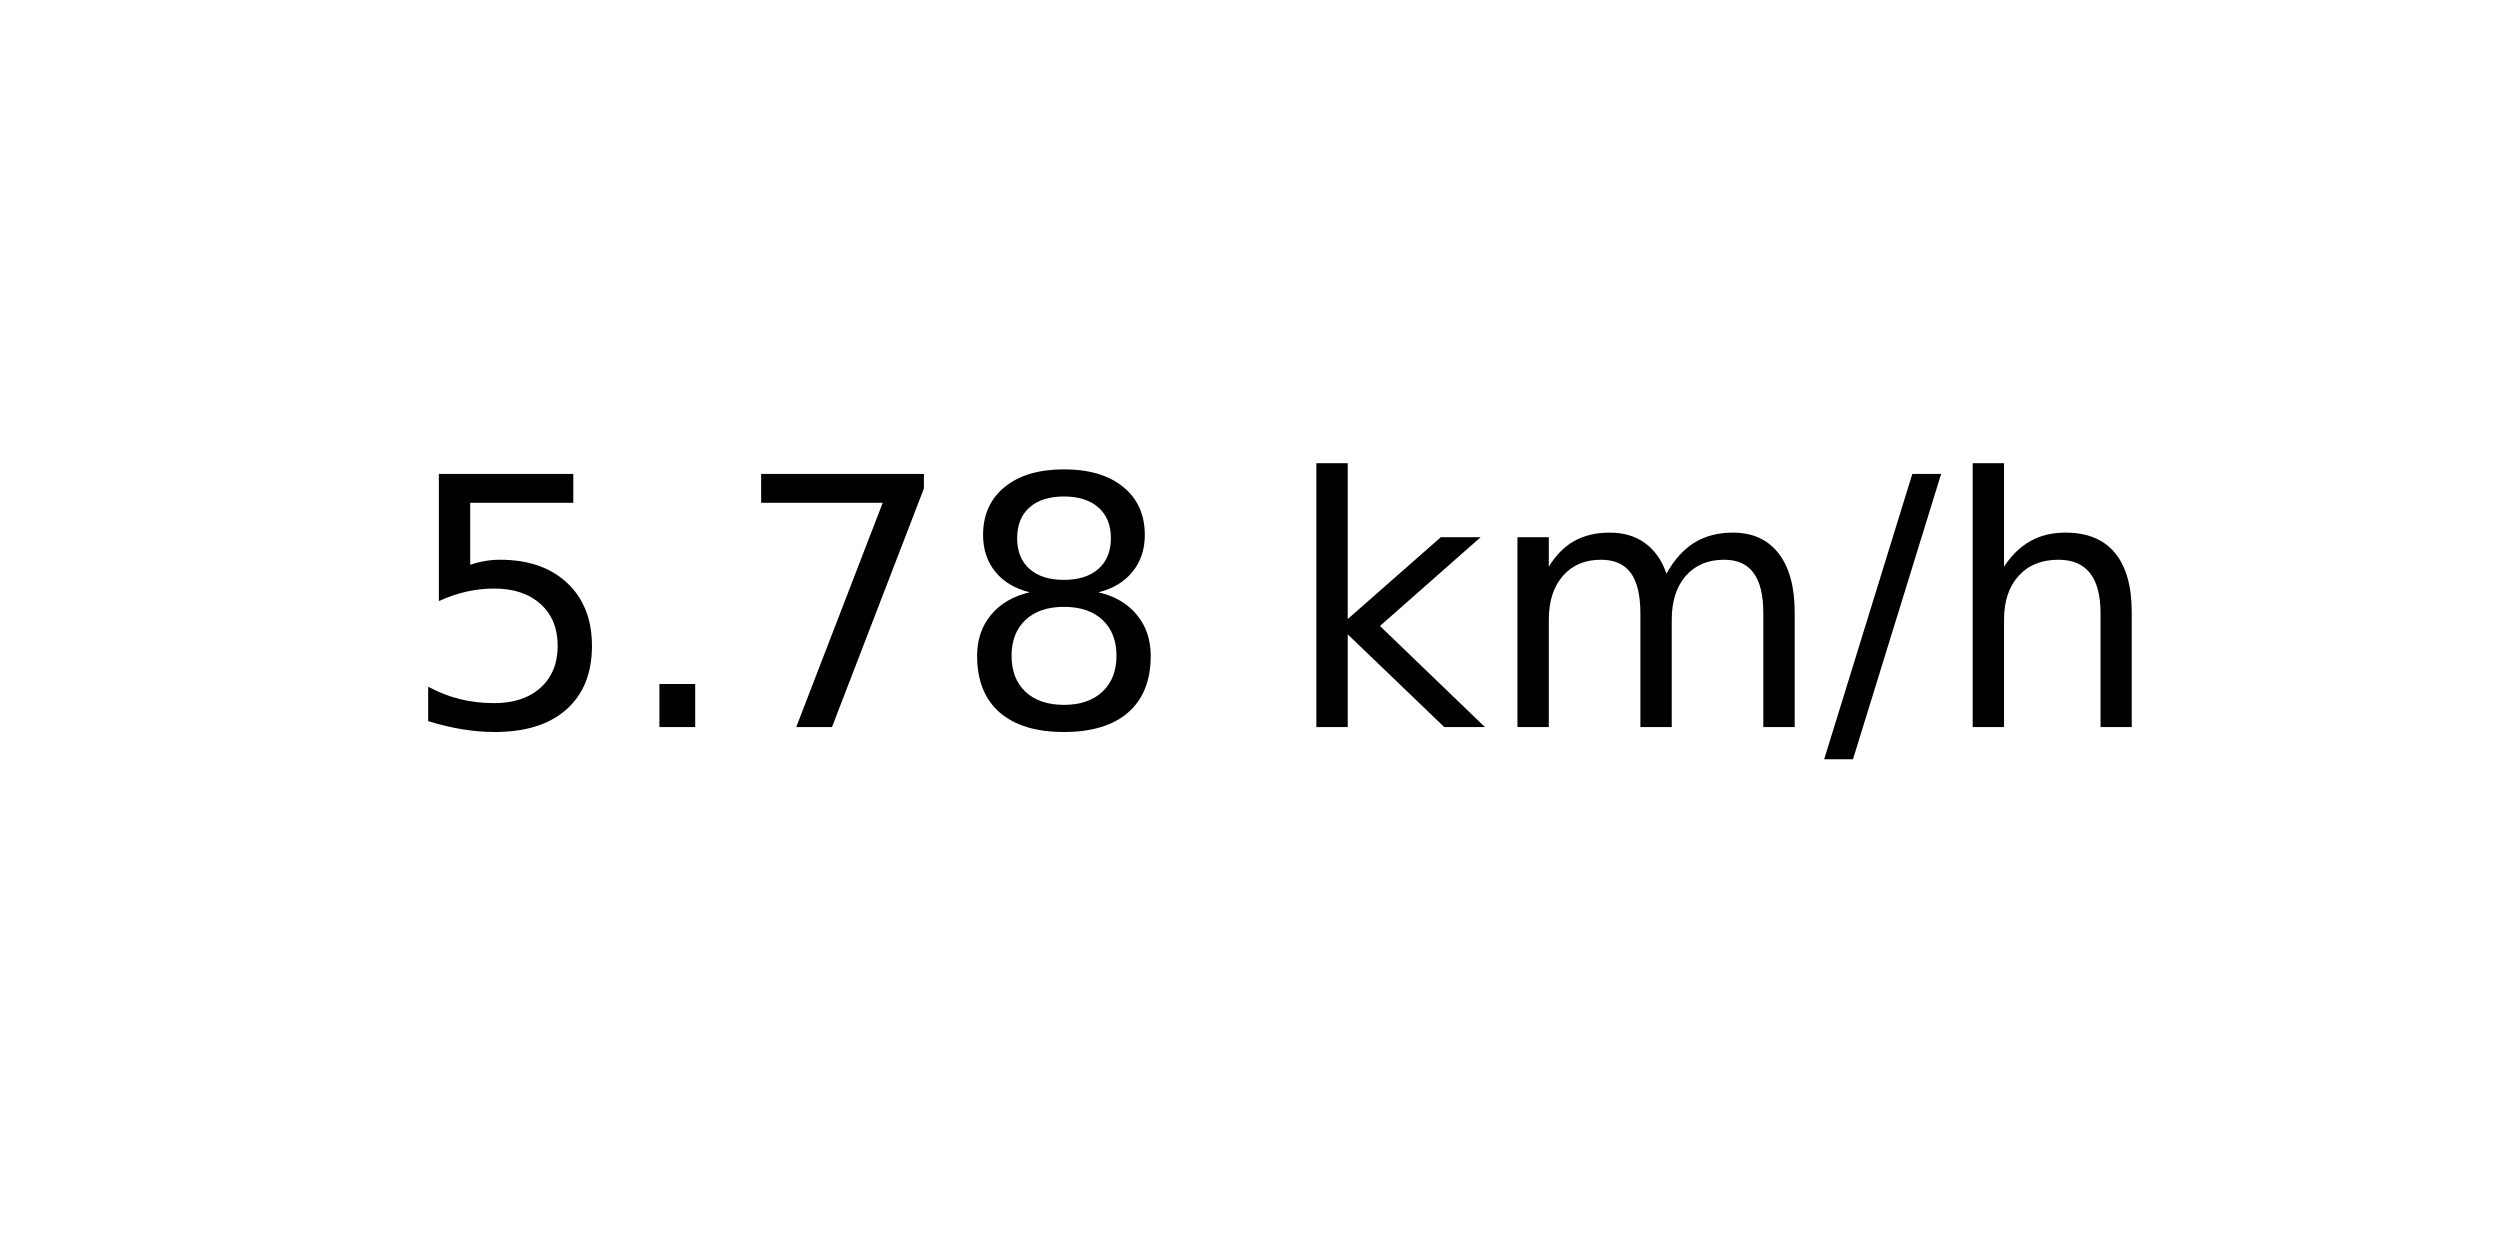
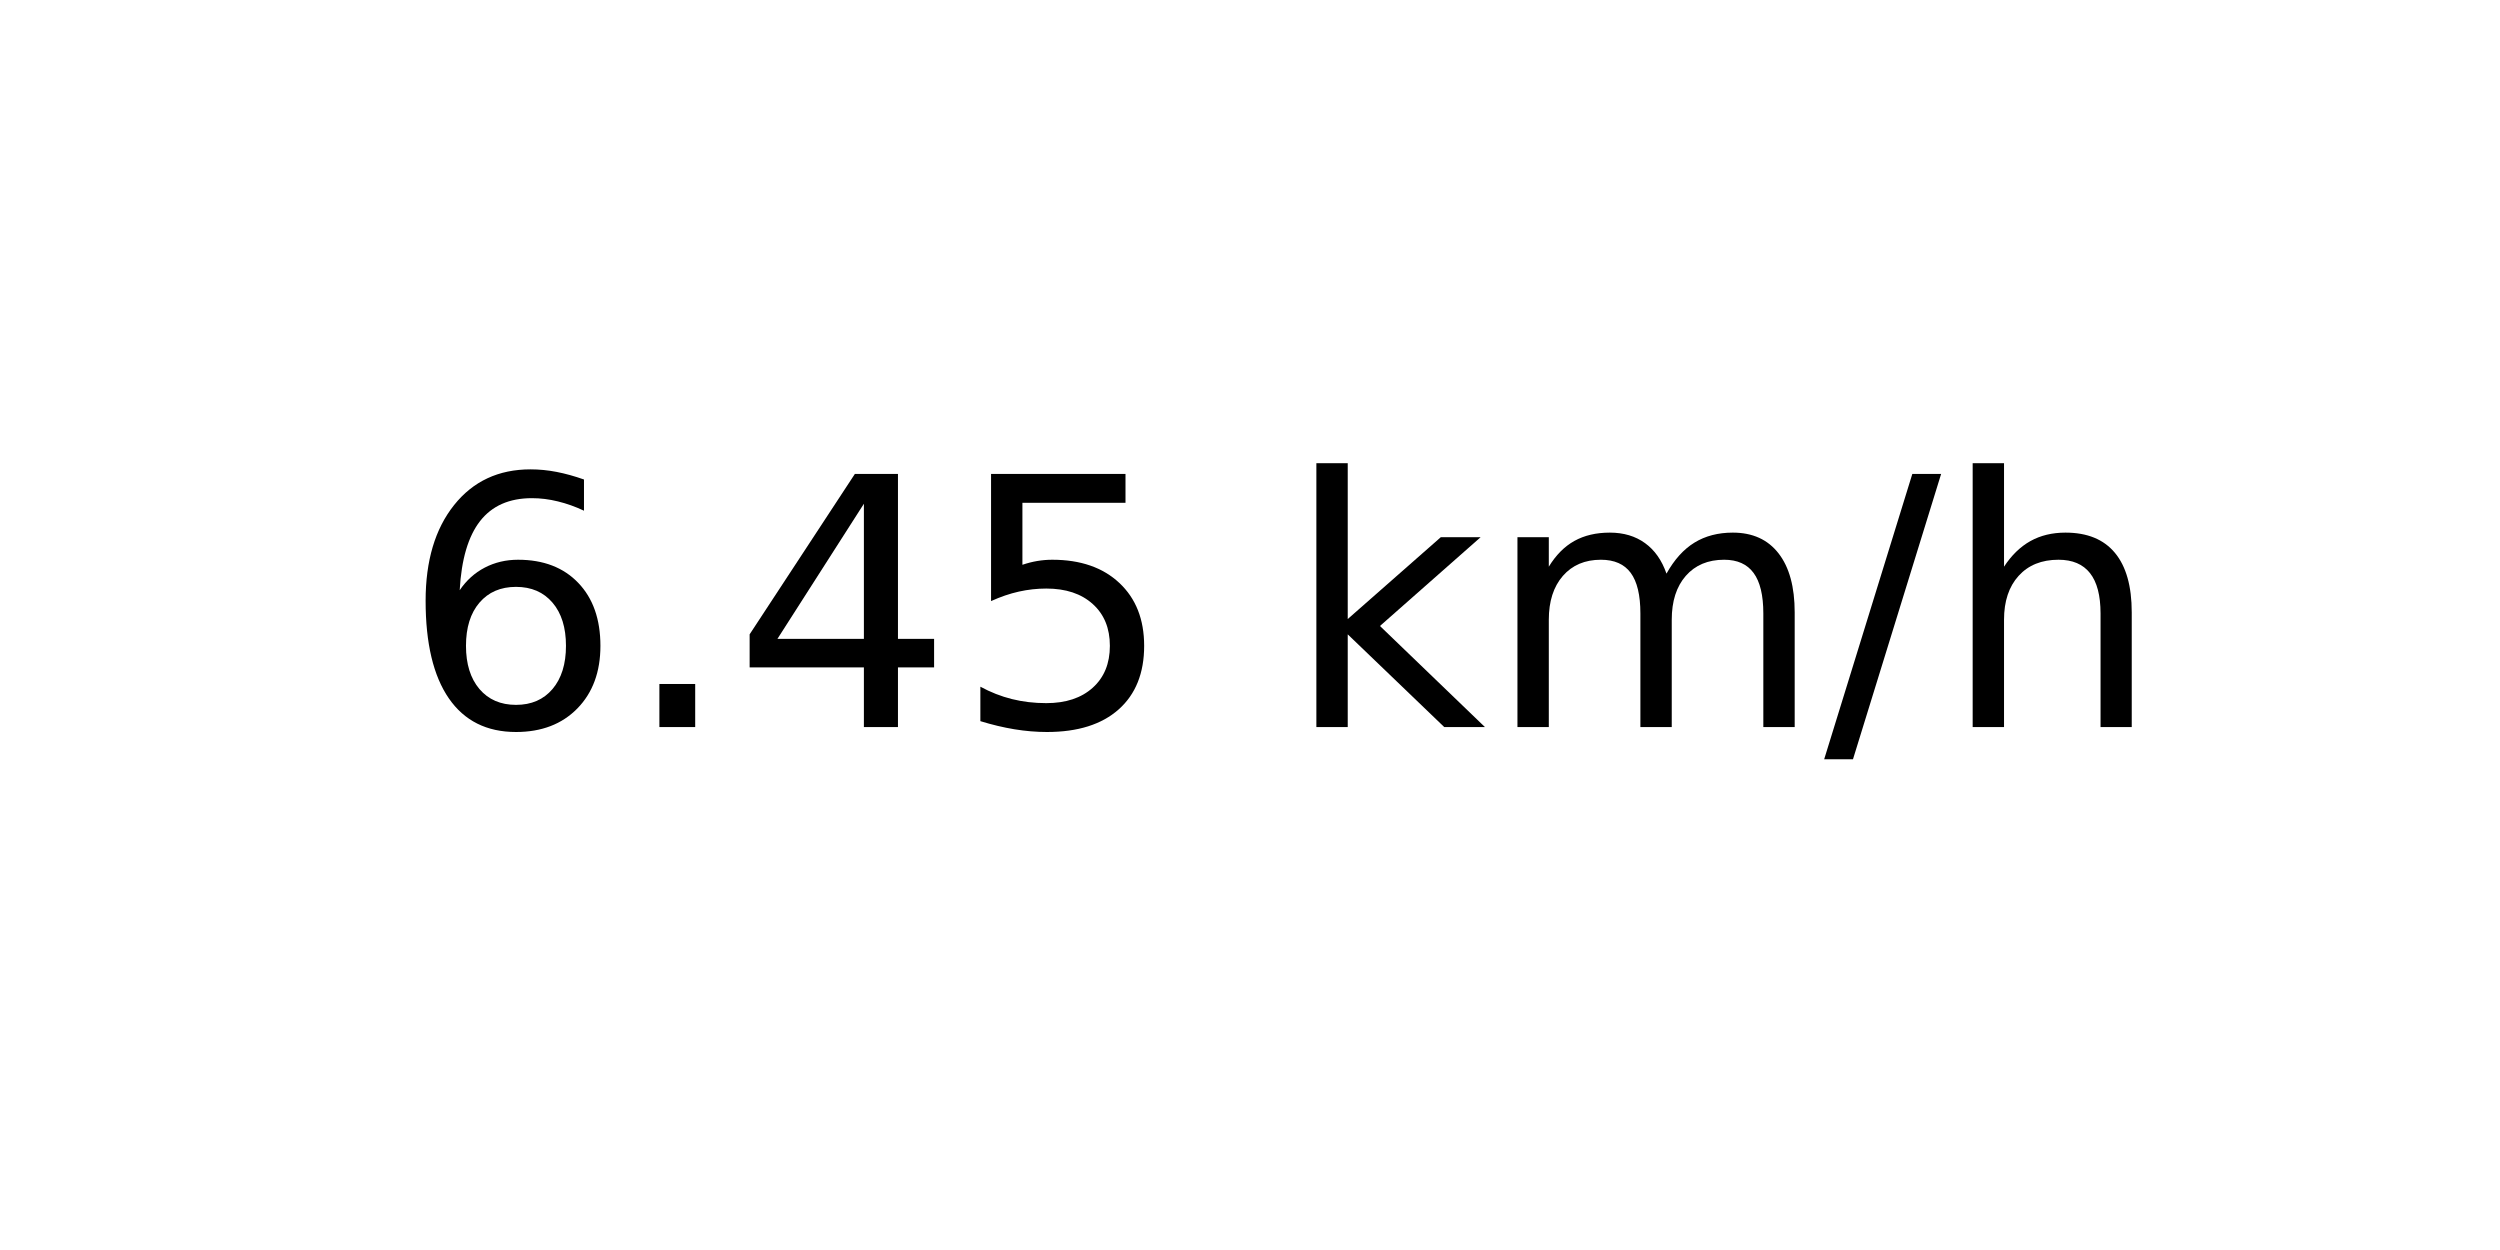
<svg xmlns="http://www.w3.org/2000/svg" xmlns:xlink="http://www.w3.org/1999/xlink" width="72pt" height="36pt" viewBox="0 0 72 36" version="1.1">
  <defs>
    <style type="text/css">*{stroke-linejoin: round; stroke-linecap: butt}</style>
  </defs>
  <g id="figure_1">
    <g id="axes_1">
      <g id="text_1">
        <g transform="translate(11.55937 20.93937) scale(0.1 -0.1)">
          <defs>
+             <path id="DejaVuSans-36" d="M 2113 2584  Q 1688 2584 1439 2293  Q 1191 2003 1191 1497  Q 1191 994 1439 701  Q 1688 409 2113 409  Q 2538 409 2786 701  Q 3034 994 3034 1497  Q 3034 2003 2786 2293  Q 2538 2584 2113 2584  z M 3366 4563  L 3366 3988  Q 3128 4100 2886 4159  Q 2644 4219 2406 4219  Q 1781 4219 1451 3797  Q 1122 3375 1075 2522  Q 1259 2794 1537 2939  Q 1816 3084 2150 3084  Q 2853 3084 3261 2657  Q 3669 2231 3669 1497  Q 3669 778 3244 343  Q 2819 -91 2113 -91  Q 1303 -91 875 529  Q 447 1150 447 2328  Q 447 3434 972 4092  Q 1497 4750 2381 4750  Q 2619 4750 2861 4703  Q 3103 4656 3366 4563  z " transform="scale(0.015625)" />
+             <path id="DejaVuSans-2e" d="M 684 794  L 1344 794  L 1344 0  L 684 0  L 684 794  z " transform="scale(0.015625)" />
+             <path id="DejaVuSans-34" d="M 2419 4116  L 825 1625  L 2419 1625  L 2419 4116  z M 2253 4666  L 3047 4666  L 3047 1625  L 3713 1625  L 3713 1100  L 3047 1100  L 3047 0  L 2419 0  L 2419 1100  L 313 1100  L 313 1709  L 2253 4666  z " transform="scale(0.015625)" />
            <path id="DejaVuSans-35" d="M 691 4666  L 3169 4666  L 3169 4134  L 1269 4134  L 1269 2991  Q 1406 3038 1543 3061  Q 1681 3084 1819 3084  Q 2600 3084 3056 2656  Q 3513 2228 3513 1497  Q 3513 744 3044 326  Q 2575 -91 1722 -91  Q 1428 -91 1123 -41  Q 819 9 494 109  L 494 744  Q 775 591 1075 516  Q 1375 441 1709 441  Q 2250 441 2565 725  Q 2881 1009 2881 1497  Q 2881 1984 2565 2268  Q 2250 2553 1709 2553  Q 1456 2553 1204 2497  Q 953 2441 691 2322  L 691 4666  z " transform="scale(0.015625)" />
-             <path id="DejaVuSans-2e" d="M 684 794  L 1344 794  L 1344 0  L 684 0  L 684 794  z " transform="scale(0.015625)" />
-             <path id="DejaVuSans-37" d="M 525 4666  L 3525 4666  L 3525 4397  L 1831 0  L 1172 0  L 2766 4134  L 525 4134  L 525 4666  z " transform="scale(0.015625)" />
-             <path id="DejaVuSans-38" d="M 2034 2216  Q 1584 2216 1326 1975  Q 1069 1734 1069 1313  Q 1069 891 1326 650  Q 1584 409 2034 409  Q 2484 409 2743 651  Q 3003 894 3003 1313  Q 3003 1734 2745 1975  Q 2488 2216 2034 2216  z M 1403 2484  Q 997 2584 770 2862  Q 544 3141 544 3541  Q 544 4100 942 4425  Q 1341 4750 2034 4750  Q 2731 4750 3128 4425  Q 3525 4100 3525 3541  Q 3525 3141 3298 2862  Q 3072 2584 2669 2484  Q 3125 2378 3379 2068  Q 3634 1759 3634 1313  Q 3634 634 3220 271  Q 2806 -91 2034 -91  Q 1263 -91 848 271  Q 434 634 434 1313  Q 434 1759 690 2068  Q 947 2378 1403 2484  z M 1172 3481  Q 1172 3119 1398 2916  Q 1625 2713 2034 2713  Q 2441 2713 2670 2916  Q 2900 3119 2900 3481  Q 2900 3844 2670 4047  Q 2441 4250 2034 4250  Q 1625 4250 1398 4047  Q 1172 3844 1172 3481  z " transform="scale(0.015625)" />
            <path id="DejaVuSans-20" transform="scale(0.015625)" />
            <path id="DejaVuSans-6b" d="M 581 4863  L 1159 4863  L 1159 1991  L 2875 3500  L 3609 3500  L 1753 1863  L 3688 0  L 2938 0  L 1159 1709  L 1159 0  L 581 0  L 581 4863  z " transform="scale(0.015625)" />
            <path id="DejaVuSans-6d" d="M 3328 2828  Q 3544 3216 3844 3400  Q 4144 3584 4550 3584  Q 5097 3584 5394 3201  Q 5691 2819 5691 2113  L 5691 0  L 5113 0  L 5113 2094  Q 5113 2597 4934 2840  Q 4756 3084 4391 3084  Q 3944 3084 3684 2787  Q 3425 2491 3425 1978  L 3425 0  L 2847 0  L 2847 2094  Q 2847 2600 2669 2842  Q 2491 3084 2119 3084  Q 1678 3084 1418 2786  Q 1159 2488 1159 1978  L 1159 0  L 581 0  L 581 3500  L 1159 3500  L 1159 2956  Q 1356 3278 1631 3431  Q 1906 3584 2284 3584  Q 2666 3584 2933 3390  Q 3200 3197 3328 2828  z " transform="scale(0.015625)" />
            <path id="DejaVuSans-2f" d="M 1625 4666  L 2156 4666  L 531 -594  L 0 -594  L 1625 4666  z " transform="scale(0.015625)" />
            <path id="DejaVuSans-68" d="M 3513 2113  L 3513 0  L 2938 0  L 2938 2094  Q 2938 2591 2744 2837  Q 2550 3084 2163 3084  Q 1697 3084 1428 2787  Q 1159 2491 1159 1978  L 1159 0  L 581 0  L 581 4863  L 1159 4863  L 1159 2956  Q 1366 3272 1645 3428  Q 1925 3584 2291 3584  Q 2894 3584 3203 3211  Q 3513 2838 3513 2113  z " transform="scale(0.015625)" />
          </defs>
-           <use xlink:href="#DejaVuSans-35" />
+           <use xlink:href="#DejaVuSans-36" />
          <use xlink:href="#DejaVuSans-2e" x="63.623" />
-           <use xlink:href="#DejaVuSans-37" x="95.41" />
-           <use xlink:href="#DejaVuSans-38" x="159.033" />
+           <use xlink:href="#DejaVuSans-34" x="95.41" />
+           <use xlink:href="#DejaVuSans-35" x="159.033" />
          <use xlink:href="#DejaVuSans-20" x="222.656" />
          <use xlink:href="#DejaVuSans-6b" x="254.443" />
          <use xlink:href="#DejaVuSans-6d" x="312.354" />
          <use xlink:href="#DejaVuSans-2f" x="409.766" />
          <use xlink:href="#DejaVuSans-68" x="443.457" />
        </g>
      </g>
    </g>
  </g>
</svg>
